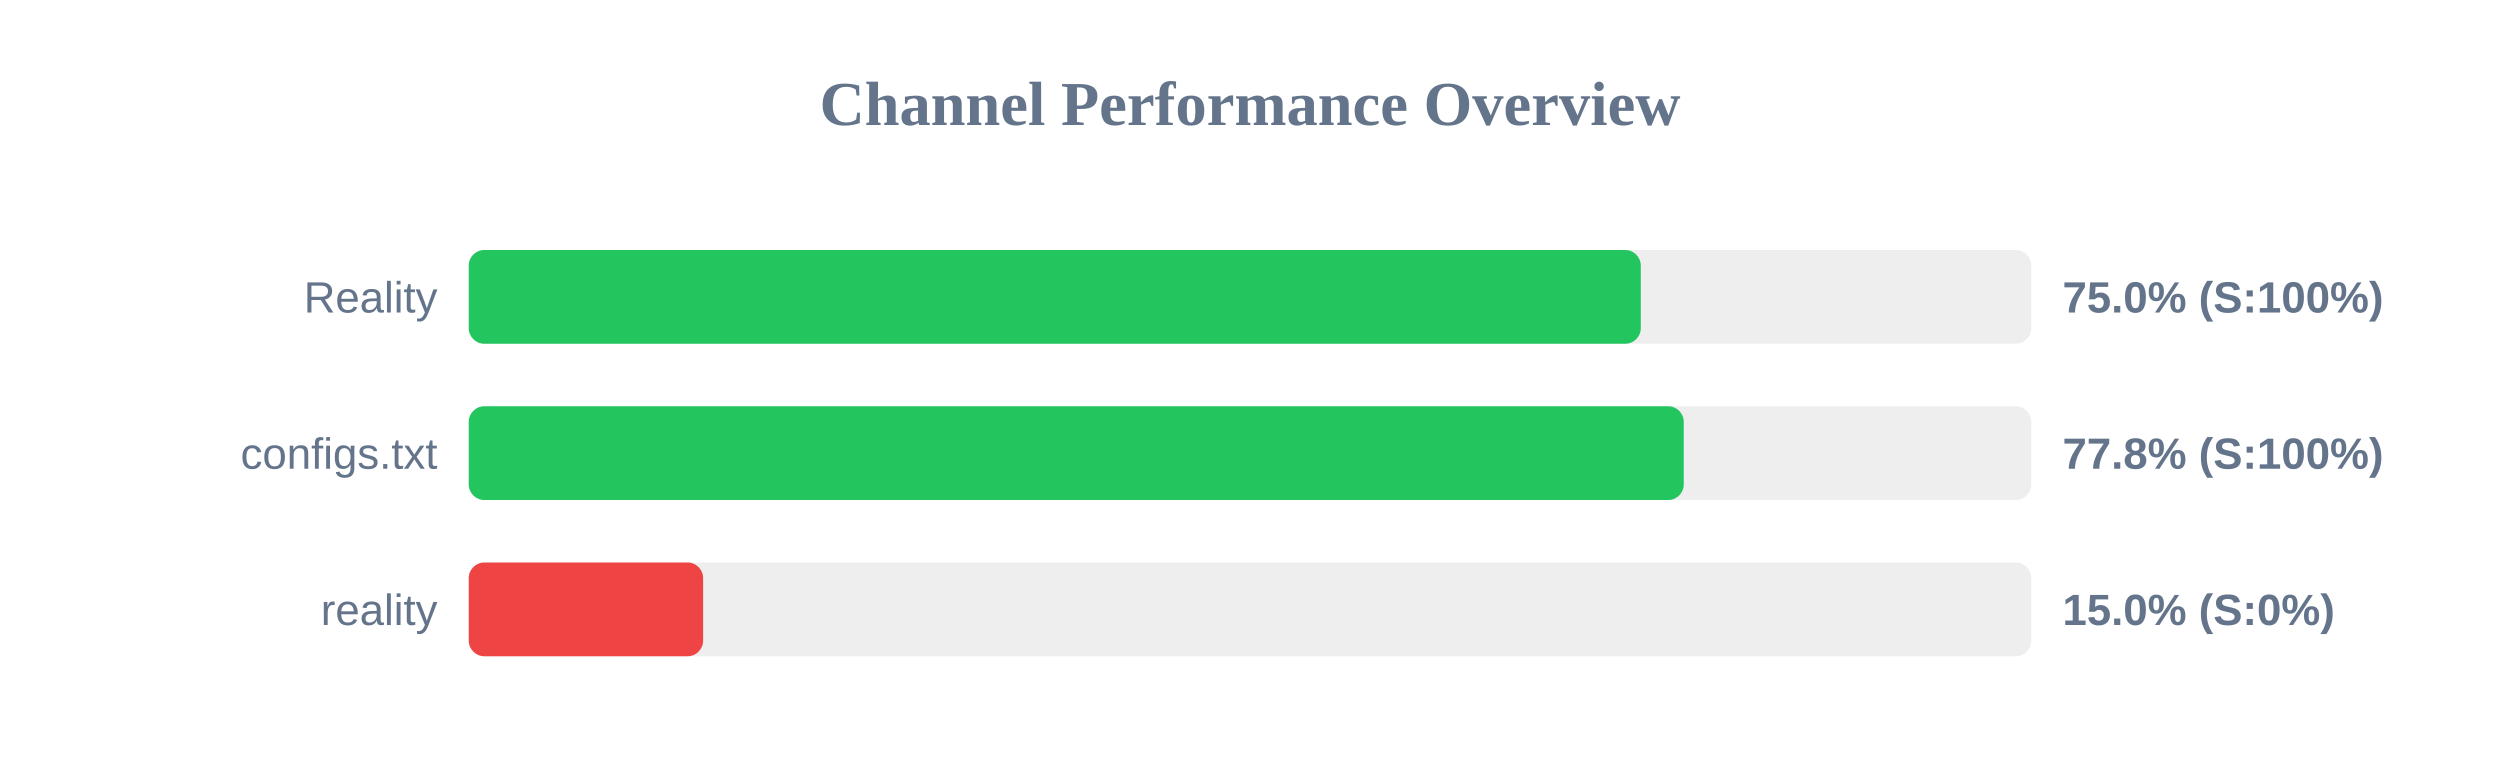
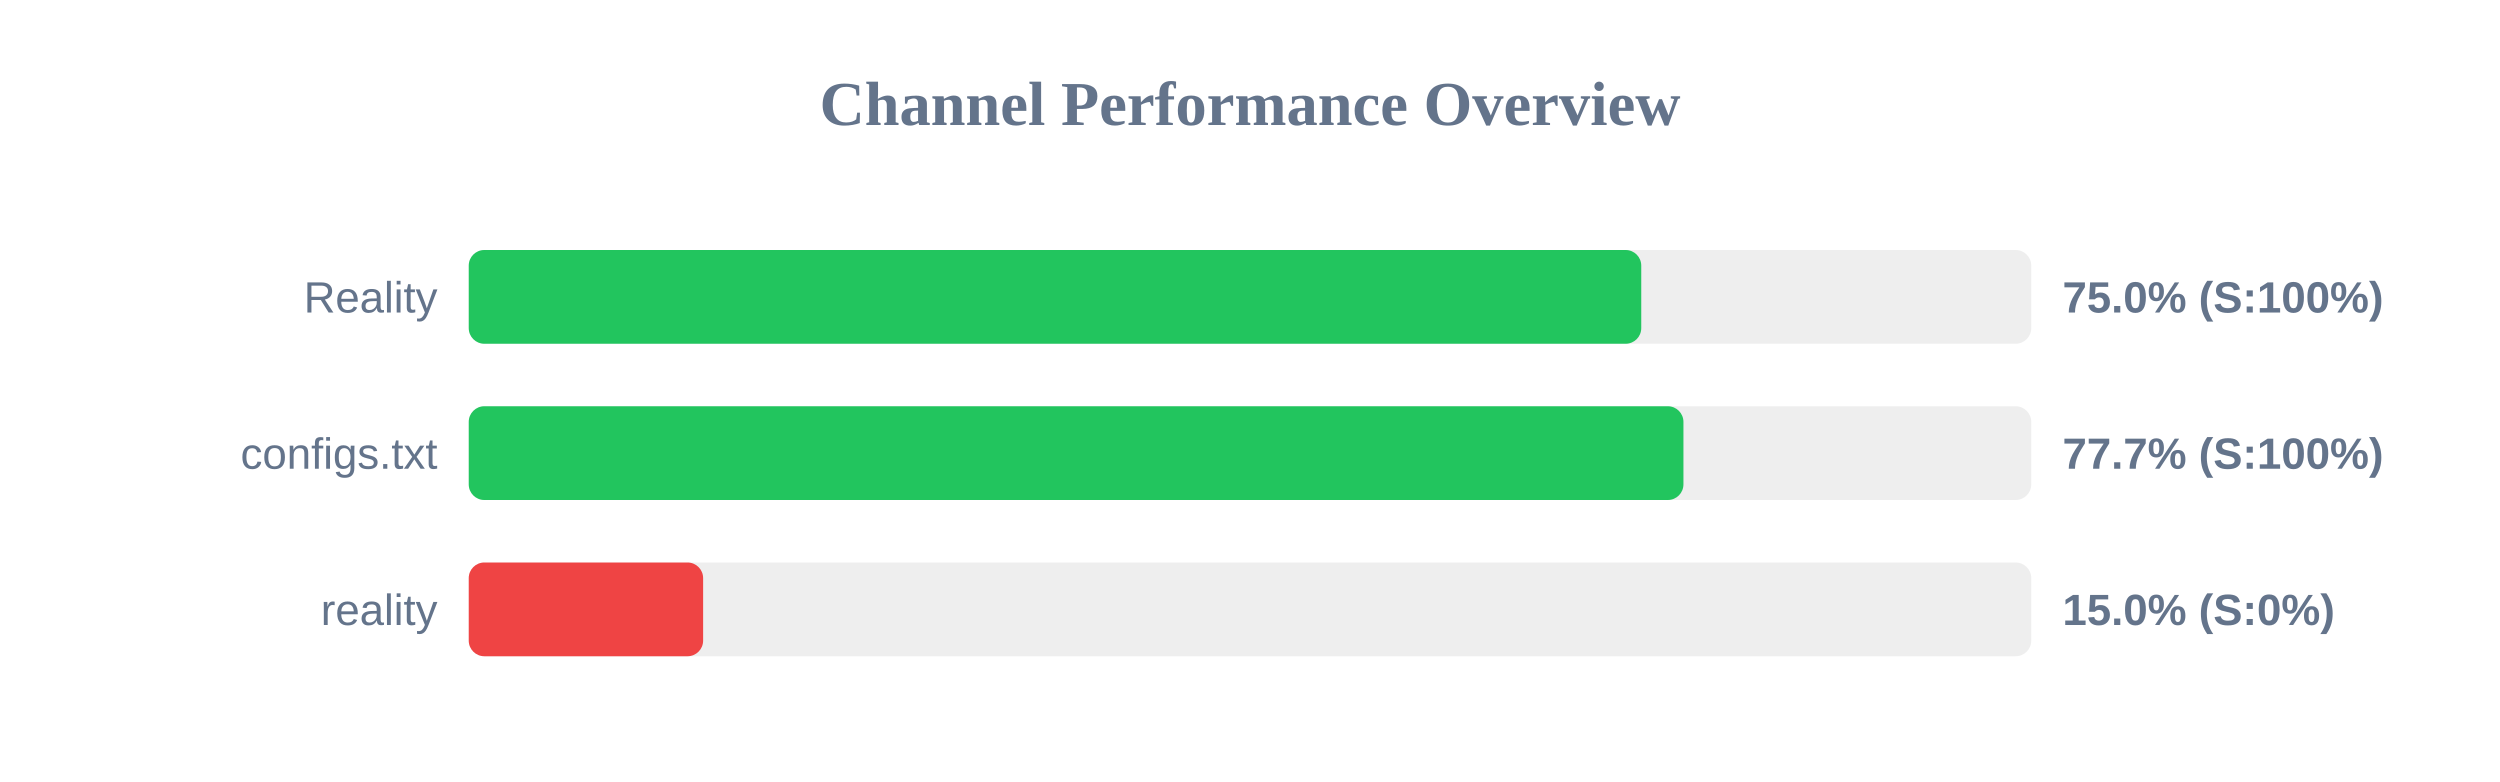
<svg xmlns="http://www.w3.org/2000/svg" width="800" height="250" version="1.1">
  <style>
        .row { font: 14px Arial; fill: #64748b; }
        .score { font: bold 14px Arial; fill: #64748b; }
    </style>
  <text x="400" y="40" text-anchor="middle" font-size="20px" font-weight="bold" fill="#64748b">Channel Performance Overview</text>
  <rect x="150" y="80" width="500" height="30" fill="#eee" rx="5" />
-   <rect x="150" y="80" width="375.05" height="30" fill="#22c55e" rx="5" />
+   <rect x="150" y="80" width="375.2" height="30" fill="#22c55e" rx="5" />
  <text x="140" y="100" text-anchor="end" class="row">Reality</text>
  <text x="660" y="100" text-anchor="start" class="score">75.0% (S:100%)</text>
  <rect x="150" y="130" width="500" height="30" fill="#eee" rx="5" />
-   <rect x="150" y="130" width="388.8" height="30" fill="#22c55e" rx="5" />
+   <rect x="150" y="130" width="388.7" height="30" fill="#22c55e" rx="5" />
  <text x="140" y="150" text-anchor="end" class="row">configs.txt</text>
-   <text x="660" y="150" text-anchor="start" class="score">77.8% (S:100%)</text>
+   <text x="660" y="150" text-anchor="start" class="score">77.7% (S:100%)</text>
  <rect x="150" y="180" width="500" height="30" fill="#eee" rx="5" />
  <rect x="150" y="180" width="75.0" height="30" fill="#ef4444" rx="5" />
  <text x="140" y="200" text-anchor="end" class="row">reality</text>
  <text x="660" y="200" text-anchor="start" class="score">15.0% (S:0%)</text>
</svg>
